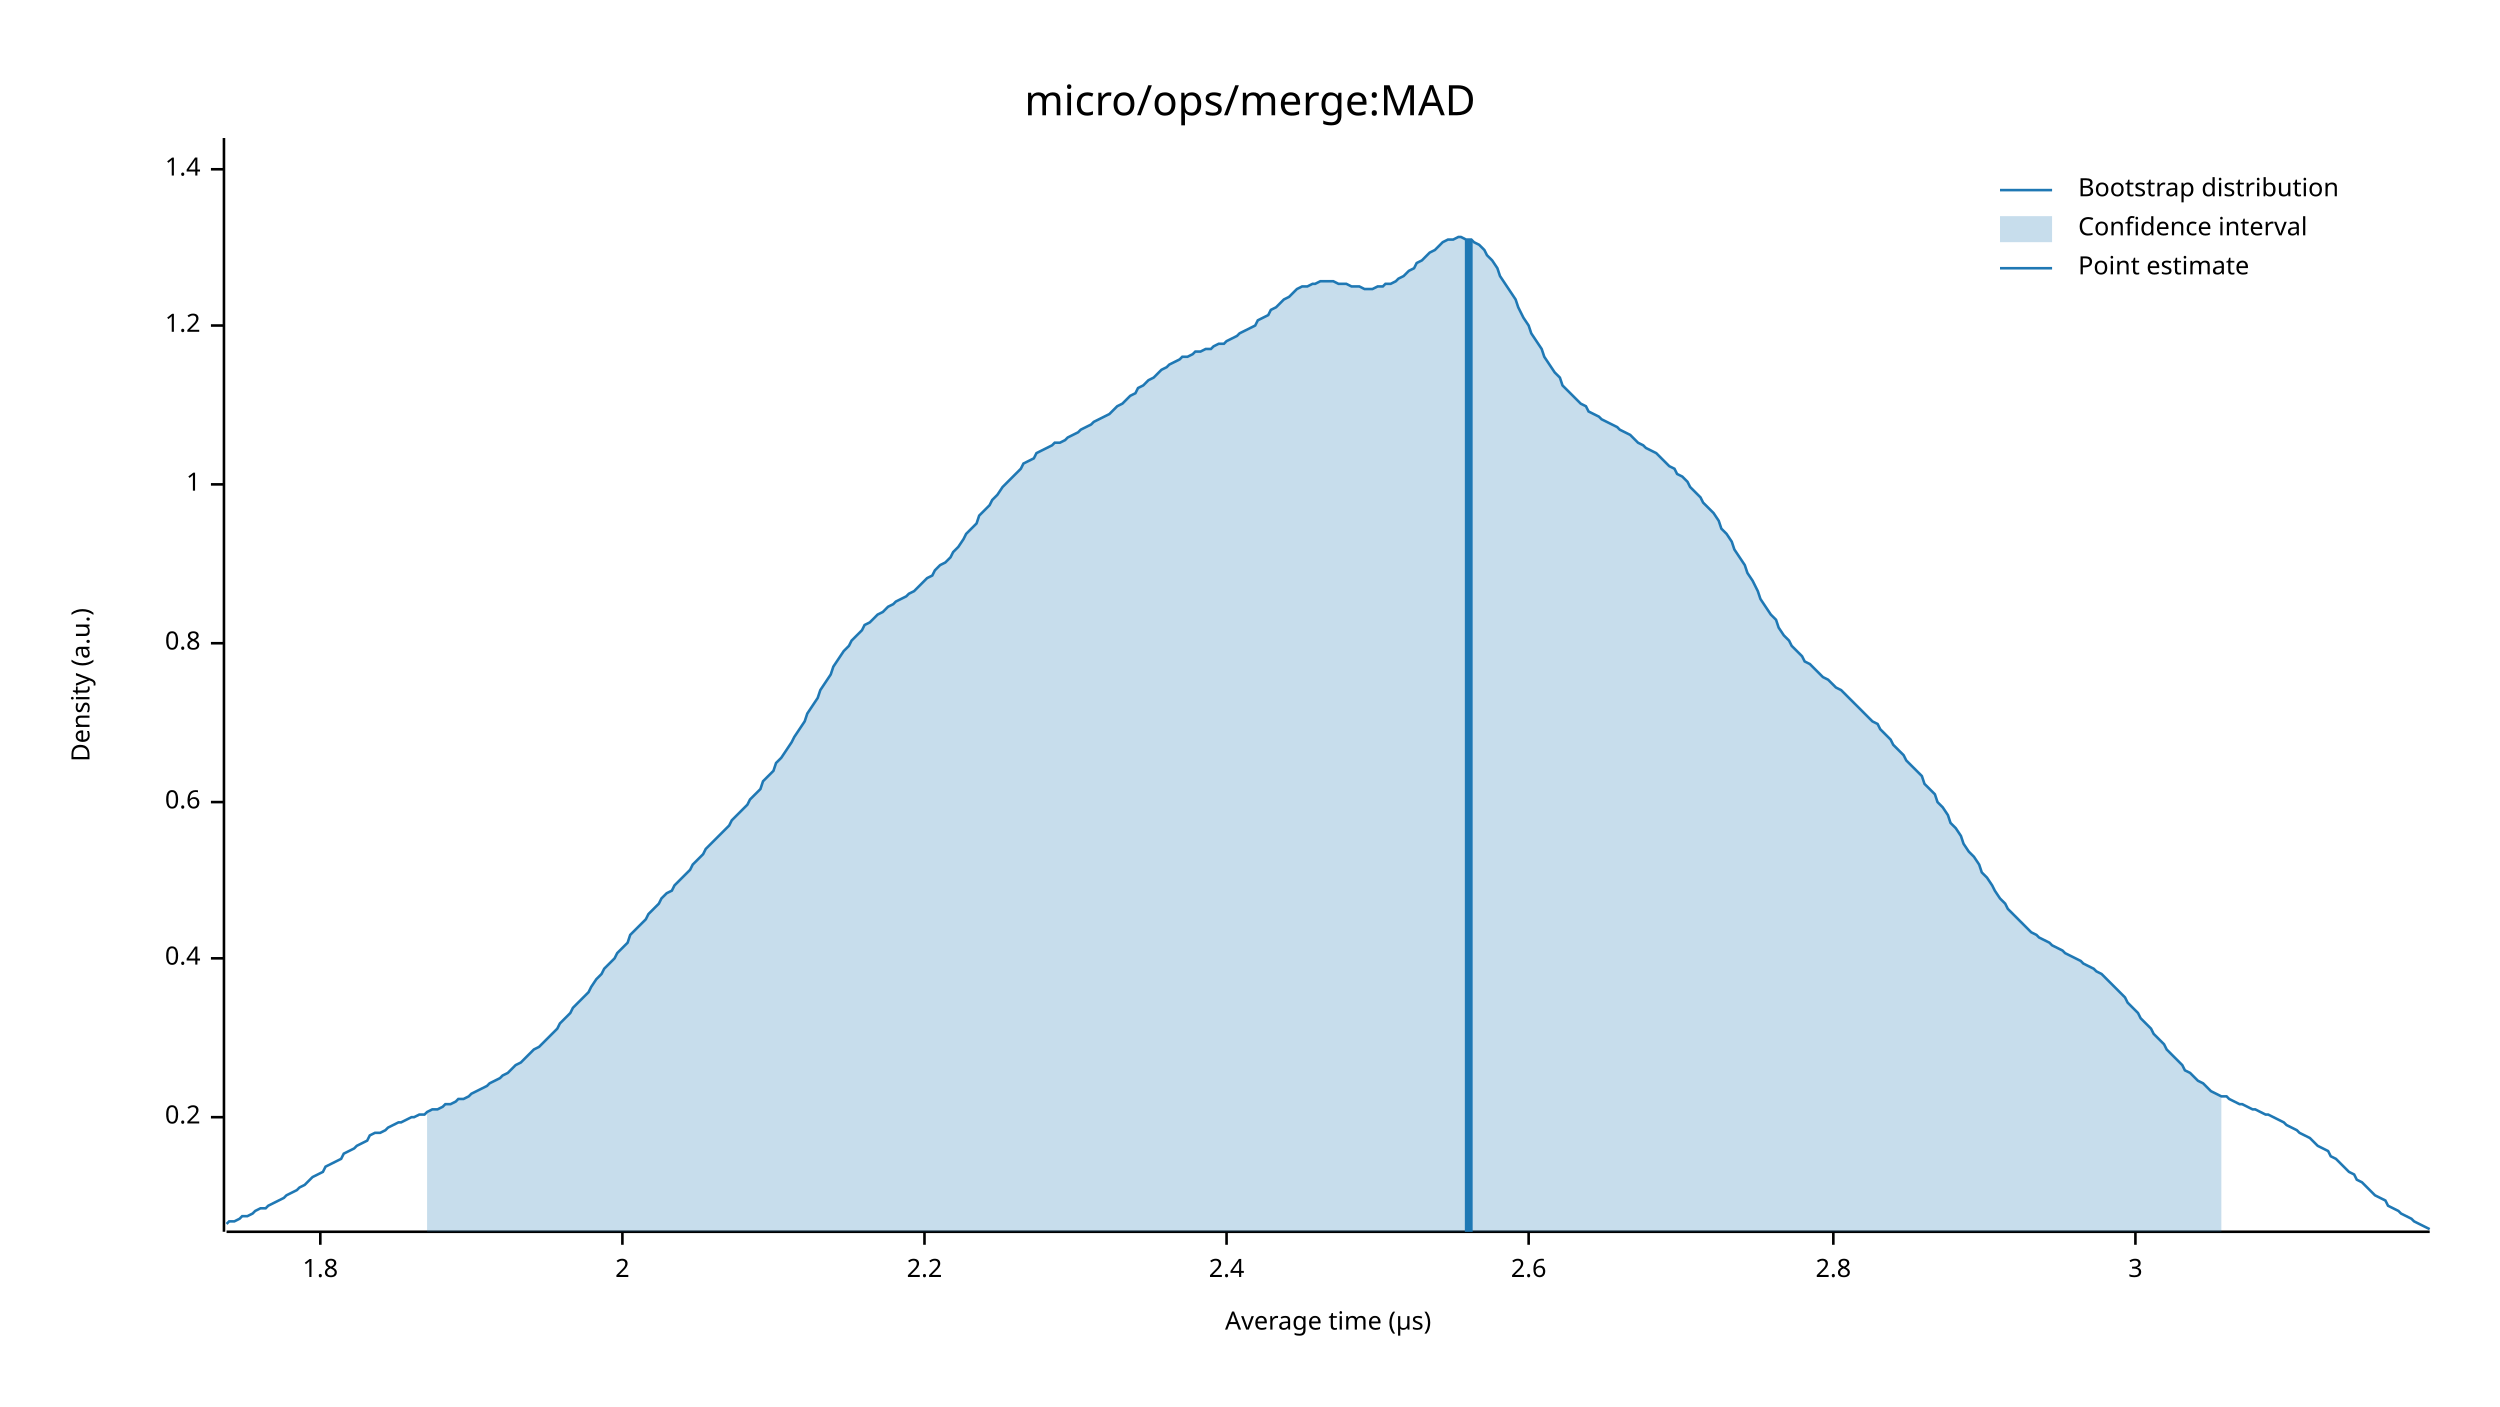
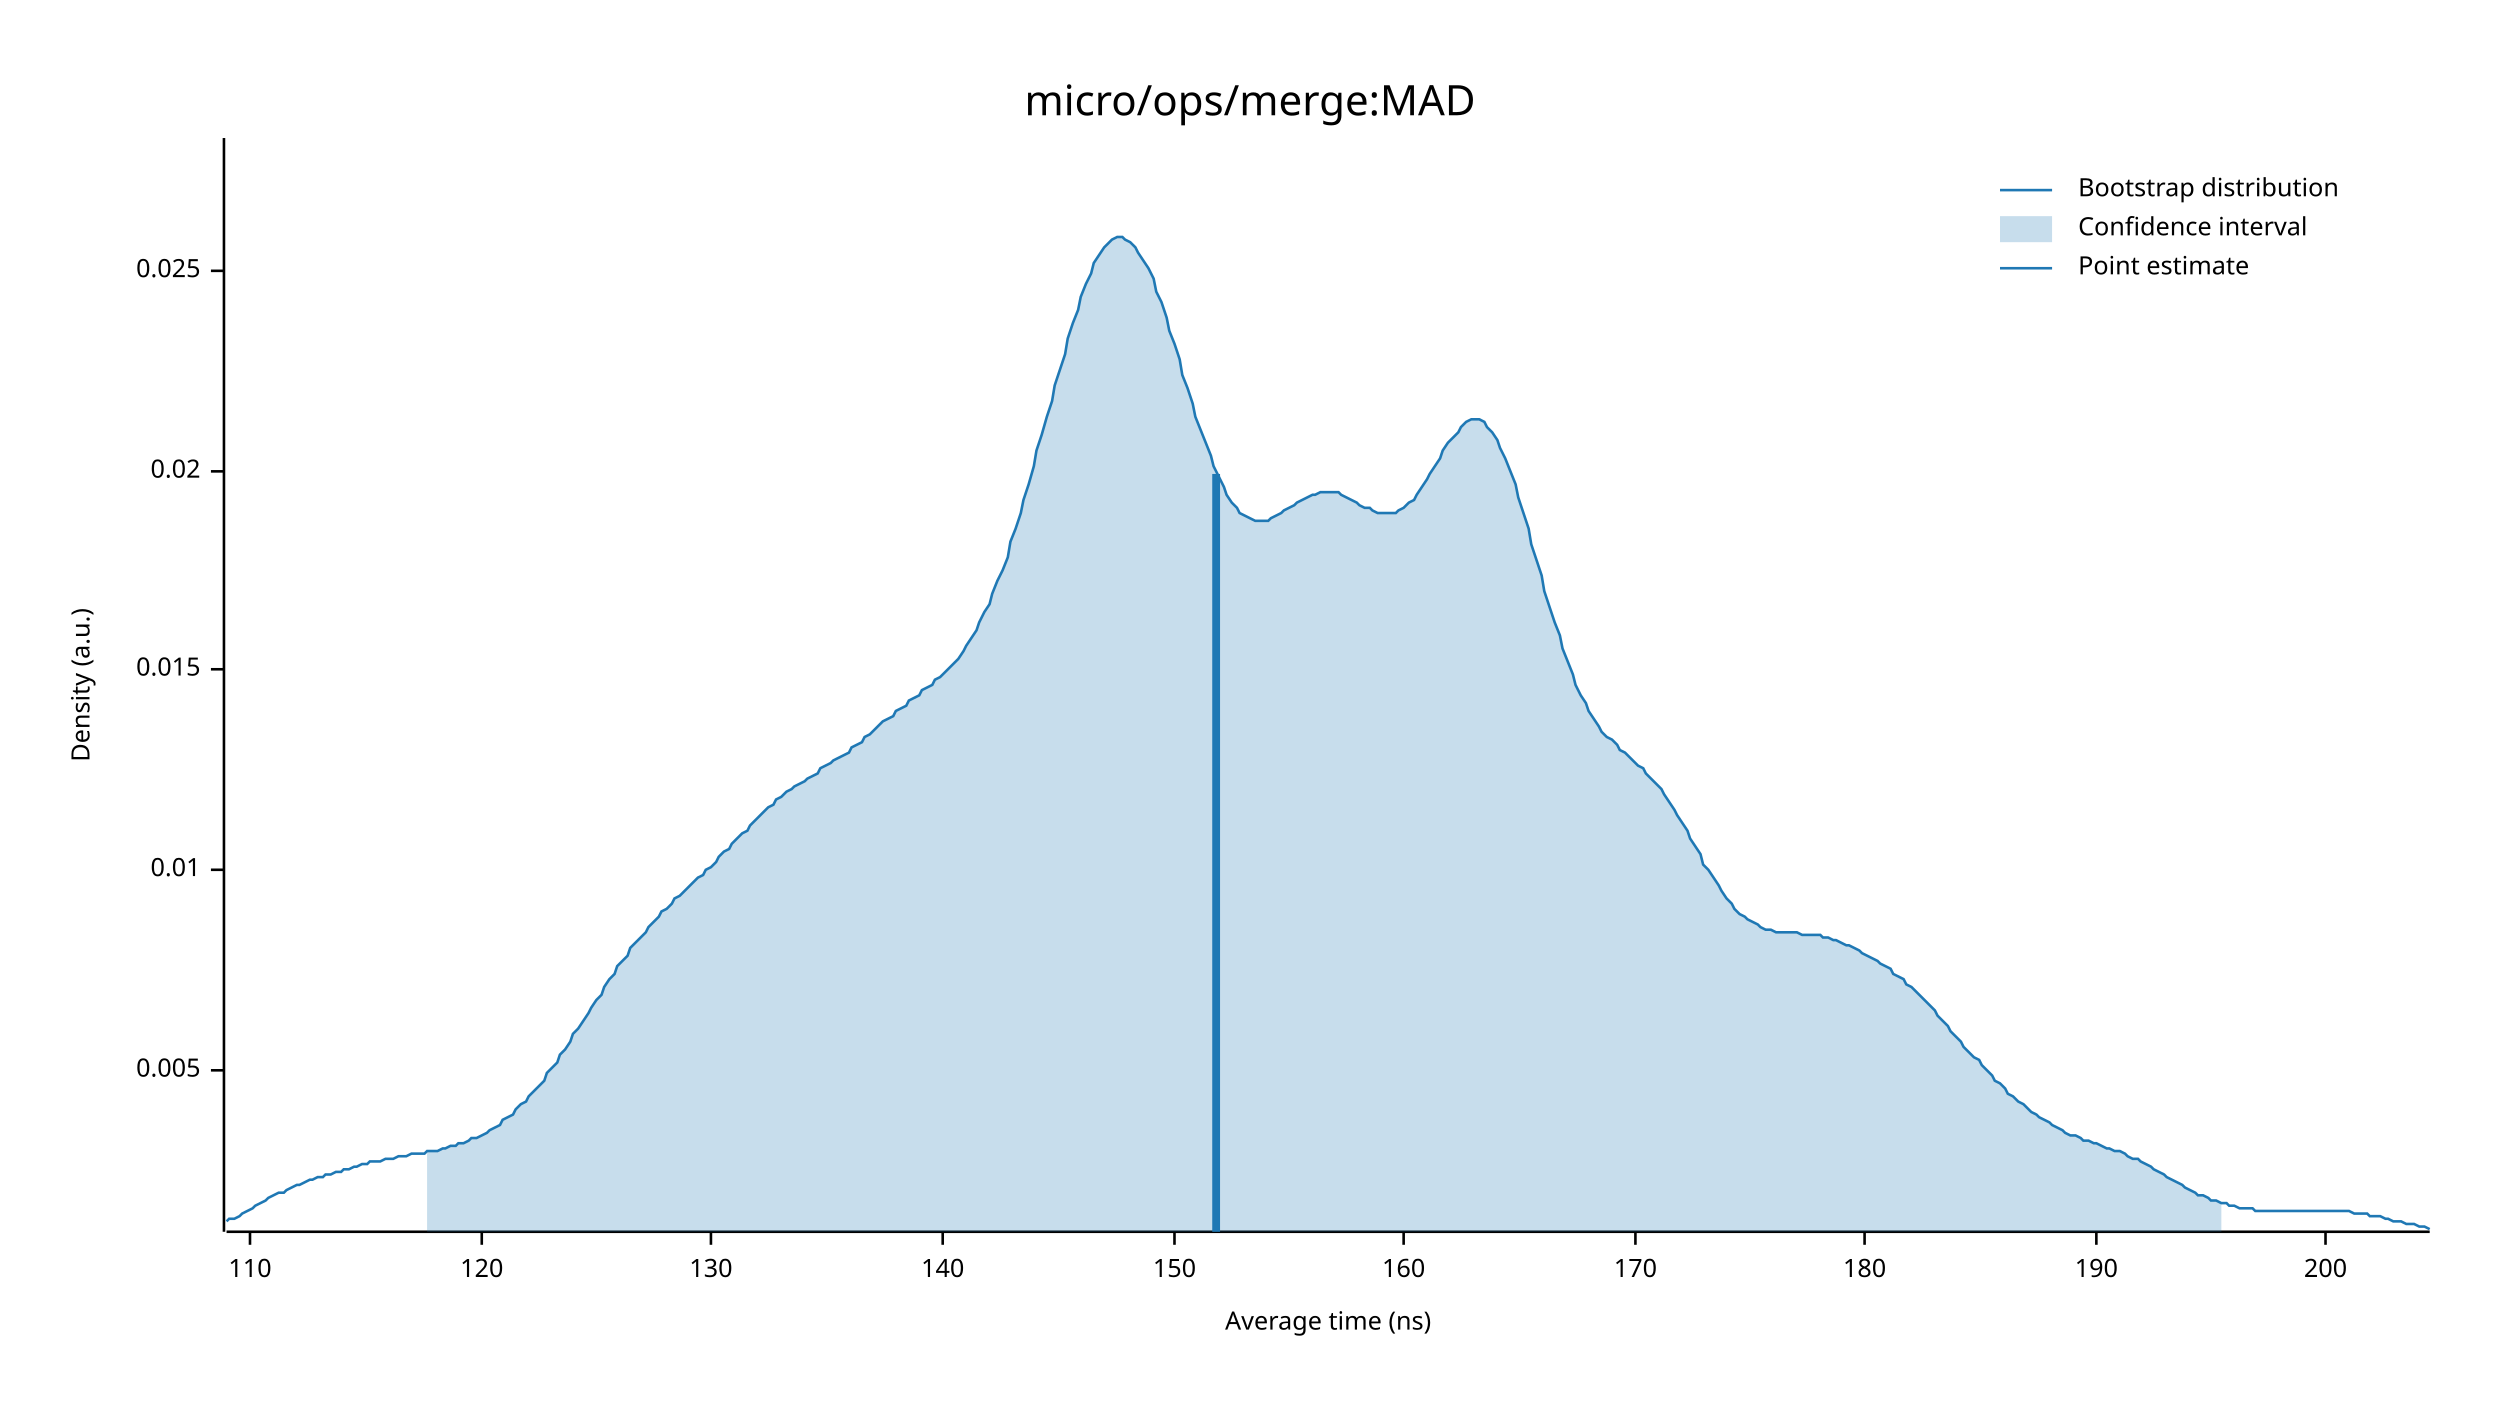
<svg xmlns="http://www.w3.org/2000/svg" width="960" height="540" viewBox="0 0 960 540">
  <text x="480" y="32" dy="0.76em" text-anchor="middle" font-family="sans-serif" font-size="16.129" opacity="1" fill="#000000">
micro/ops/merge:MAD
</text>
  <text x="27" y="263" dy="0.76em" text-anchor="middle" font-family="sans-serif" font-size="9.677" opacity="1" fill="#000000" transform="rotate(270, 27, 263)">
Density (a.u.)
</text>
  <text x="510" y="513" dy="-0.5ex" text-anchor="middle" font-family="sans-serif" font-size="9.677" opacity="1" fill="#000000">
- Average time (µs)
+ Average time (ns)
</text>
  <polyline fill="none" opacity="1" stroke="#000000" stroke-width="1" points="86,53 86,473 " />
-   <text x="77" y="429" dy="0.5ex" text-anchor="end" font-family="sans-serif" font-size="9.677" opacity="1" fill="#000000">
- 0.2
+   <text x="77" y="411" dy="0.5ex" text-anchor="end" font-family="sans-serif" font-size="9.677" opacity="1" fill="#000000">
+ 0.005
</text>
-   <polyline fill="none" opacity="1" stroke="#000000" stroke-width="1" points="81,429 86,429 " />
-   <text x="77" y="368" dy="0.5ex" text-anchor="end" font-family="sans-serif" font-size="9.677" opacity="1" fill="#000000">
- 0.4
+   <polyline fill="none" opacity="1" stroke="#000000" stroke-width="1" points="81,411 86,411 " />
+   <text x="77" y="334" dy="0.5ex" text-anchor="end" font-family="sans-serif" font-size="9.677" opacity="1" fill="#000000">
+ 0.01
</text>
-   <polyline fill="none" opacity="1" stroke="#000000" stroke-width="1" points="81,368 86,368 " />
-   <text x="77" y="308" dy="0.5ex" text-anchor="end" font-family="sans-serif" font-size="9.677" opacity="1" fill="#000000">
- 0.6
+   <polyline fill="none" opacity="1" stroke="#000000" stroke-width="1" points="81,334 86,334 " />
+   <text x="77" y="257" dy="0.5ex" text-anchor="end" font-family="sans-serif" font-size="9.677" opacity="1" fill="#000000">
+ 0.015
</text>
-   <polyline fill="none" opacity="1" stroke="#000000" stroke-width="1" points="81,308 86,308 " />
-   <text x="77" y="247" dy="0.5ex" text-anchor="end" font-family="sans-serif" font-size="9.677" opacity="1" fill="#000000">
- 0.8
+   <polyline fill="none" opacity="1" stroke="#000000" stroke-width="1" points="81,257 86,257 " />
+   <text x="77" y="181" dy="0.5ex" text-anchor="end" font-family="sans-serif" font-size="9.677" opacity="1" fill="#000000">
+ 0.02
</text>
-   <polyline fill="none" opacity="1" stroke="#000000" stroke-width="1" points="81,247 86,247 " />
-   <text x="77" y="186" dy="0.5ex" text-anchor="end" font-family="sans-serif" font-size="9.677" opacity="1" fill="#000000">
- 1
+   <polyline fill="none" opacity="1" stroke="#000000" stroke-width="1" points="81,181 86,181 " />
+   <text x="77" y="104" dy="0.5ex" text-anchor="end" font-family="sans-serif" font-size="9.677" opacity="1" fill="#000000">
+ 0.025
</text>
-   <polyline fill="none" opacity="1" stroke="#000000" stroke-width="1" points="81,186 86,186 " />
-   <text x="77" y="125" dy="0.5ex" text-anchor="end" font-family="sans-serif" font-size="9.677" opacity="1" fill="#000000">
- 1.2
+   <polyline fill="none" opacity="1" stroke="#000000" stroke-width="1" points="81,104 86,104 " />
+   <polyline fill="none" opacity="1" stroke="#000000" stroke-width="1" points="87,473 933,473 " />
+   <text x="96" y="483" dy="0.76em" text-anchor="middle" font-family="sans-serif" font-size="9.677" opacity="1" fill="#000000">
+ 110
</text>
-   <polyline fill="none" opacity="1" stroke="#000000" stroke-width="1" points="81,125 86,125 " />
-   <text x="77" y="65" dy="0.5ex" text-anchor="end" font-family="sans-serif" font-size="9.677" opacity="1" fill="#000000">
- 1.4
+   <polyline fill="none" opacity="1" stroke="#000000" stroke-width="1" points="96,473 96,478 " />
+   <text x="185" y="483" dy="0.76em" text-anchor="middle" font-family="sans-serif" font-size="9.677" opacity="1" fill="#000000">
+ 120
</text>
-   <polyline fill="none" opacity="1" stroke="#000000" stroke-width="1" points="81,65 86,65 " />
-   <polyline fill="none" opacity="1" stroke="#000000" stroke-width="1" points="87,473 933,473 " />
-   <text x="123" y="483" dy="0.76em" text-anchor="middle" font-family="sans-serif" font-size="9.677" opacity="1" fill="#000000">
- 1.8
+   <polyline fill="none" opacity="1" stroke="#000000" stroke-width="1" points="185,473 185,478 " />
+   <text x="273" y="483" dy="0.76em" text-anchor="middle" font-family="sans-serif" font-size="9.677" opacity="1" fill="#000000">
+ 130
</text>
-   <polyline fill="none" opacity="1" stroke="#000000" stroke-width="1" points="123,473 123,478 " />
-   <text x="239" y="483" dy="0.76em" text-anchor="middle" font-family="sans-serif" font-size="9.677" opacity="1" fill="#000000">
- 2
+   <polyline fill="none" opacity="1" stroke="#000000" stroke-width="1" points="273,473 273,478 " />
+   <text x="362" y="483" dy="0.76em" text-anchor="middle" font-family="sans-serif" font-size="9.677" opacity="1" fill="#000000">
+ 140
</text>
-   <polyline fill="none" opacity="1" stroke="#000000" stroke-width="1" points="239,473 239,478 " />
-   <text x="355" y="483" dy="0.76em" text-anchor="middle" font-family="sans-serif" font-size="9.677" opacity="1" fill="#000000">
- 2.2
+   <polyline fill="none" opacity="1" stroke="#000000" stroke-width="1" points="362,473 362,478 " />
+   <text x="451" y="483" dy="0.76em" text-anchor="middle" font-family="sans-serif" font-size="9.677" opacity="1" fill="#000000">
+ 150
</text>
-   <polyline fill="none" opacity="1" stroke="#000000" stroke-width="1" points="355,473 355,478 " />
-   <text x="471" y="483" dy="0.76em" text-anchor="middle" font-family="sans-serif" font-size="9.677" opacity="1" fill="#000000">
- 2.4
+   <polyline fill="none" opacity="1" stroke="#000000" stroke-width="1" points="451,473 451,478 " />
+   <text x="539" y="483" dy="0.76em" text-anchor="middle" font-family="sans-serif" font-size="9.677" opacity="1" fill="#000000">
+ 160
</text>
-   <polyline fill="none" opacity="1" stroke="#000000" stroke-width="1" points="471,473 471,478 " />
-   <text x="587" y="483" dy="0.76em" text-anchor="middle" font-family="sans-serif" font-size="9.677" opacity="1" fill="#000000">
- 2.6
+   <polyline fill="none" opacity="1" stroke="#000000" stroke-width="1" points="539,473 539,478 " />
+   <text x="628" y="483" dy="0.76em" text-anchor="middle" font-family="sans-serif" font-size="9.677" opacity="1" fill="#000000">
+ 170
</text>
-   <polyline fill="none" opacity="1" stroke="#000000" stroke-width="1" points="587,473 587,478 " />
-   <text x="704" y="483" dy="0.76em" text-anchor="middle" font-family="sans-serif" font-size="9.677" opacity="1" fill="#000000">
- 2.8
+   <polyline fill="none" opacity="1" stroke="#000000" stroke-width="1" points="628,473 628,478 " />
+   <text x="716" y="483" dy="0.76em" text-anchor="middle" font-family="sans-serif" font-size="9.677" opacity="1" fill="#000000">
+ 180
</text>
-   <polyline fill="none" opacity="1" stroke="#000000" stroke-width="1" points="704,473 704,478 " />
-   <text x="820" y="483" dy="0.76em" text-anchor="middle" font-family="sans-serif" font-size="9.677" opacity="1" fill="#000000">
- 3
+   <polyline fill="none" opacity="1" stroke="#000000" stroke-width="1" points="716,473 716,478 " />
+   <text x="805" y="483" dy="0.76em" text-anchor="middle" font-family="sans-serif" font-size="9.677" opacity="1" fill="#000000">
+ 190
</text>
-   <polyline fill="none" opacity="1" stroke="#000000" stroke-width="1" points="820,473 820,478 " />
-   <polyline fill="none" opacity="1" stroke="#1F78B4" stroke-width="1" points="87,470 88,469 90,469 92,468 93,467 95,467 97,466 98,465 100,464 102,464 103,463 105,462 107,461 109,460 110,459 112,458 114,457 115,456 117,455 119,453 120,452 122,451 124,450 125,448 127,447 129,446 131,445 132,443 134,442 136,441 137,440 139,439 141,438 142,436 144,435 146,435 148,434 149,433 151,432 153,431 154,431 156,430 158,429 159,429 161,428 163,428 164,427 166,426 168,426 170,425 171,424 173,424 175,423 176,422 178,422 180,421 181,420 183,419 185,418 187,417 188,416 190,415 192,414 193,413 195,412 197,410 198,409 200,408 202,406 203,405 205,403 207,402 209,400 210,399 212,397 214,395 215,393 217,391 219,389 220,387 222,385 224,383 226,381 227,379 229,376 231,374 232,372 234,370 236,368 237,366 239,364 241,362 242,359 244,357 246,355 248,353 249,351 251,349 253,347 254,345 256,343 258,342 259,340 261,338 263,336 265,334 266,332 268,330 270,328 271,326 273,324 275,322 276,321 278,319 280,317 281,315 283,313 285,311 287,309 288,307 290,305 292,303 293,300 295,298 297,296 298,293 300,291 302,288 304,285 305,283 307,280 309,277 310,274 312,271 314,268 315,265 317,262 319,259 320,256 322,253 324,250 326,248 327,246 329,244 331,242 332,240 334,239 336,237 337,236 339,235 341,233 343,232 344,231 346,230 348,229 349,228 351,227 353,225 354,224 356,222 358,221 359,219 361,217 363,216 365,214 366,212 368,210 370,207 371,205 373,203 375,201 376,198 378,196 380,194 381,192 383,190 385,187 387,185 388,184 390,182 392,180 393,178 395,177 397,176 398,174 400,173 402,172 404,171 405,170 407,170 409,169 410,168 412,167 414,166 415,165 417,164 419,163 420,162 422,161 424,160 426,159 427,158 429,156 431,155 432,154 434,152 436,151 437,149 439,148 441,146 443,145 444,144 446,142 448,141 449,140 451,139 453,138 454,137 456,137 458,136 459,135 461,135 463,134 465,134 466,133 468,132 470,132 471,131 473,130 475,129 476,128 478,127 480,126 482,125 483,123 485,122 487,121 488,119 490,118 492,116 493,115 495,114 497,112 498,111 500,110 502,110 504,109 505,109 507,108 509,108 510,108 512,108 514,109 515,109 517,109 519,110 521,110 522,110 524,111 526,111 527,111 529,110 531,110 532,109 534,109 536,108 537,107 539,106 541,104 543,103 544,101 546,100 548,98 549,97 551,96 553,94 554,93 556,92 558,92 560,91 561,91 563,92 565,92 566,93 568,94 570,96 571,98 573,100 575,103 576,106 578,109 580,112 582,115 583,118 585,122 587,125 588,128 590,131 592,134 593,137 595,140 597,143 599,145 600,148 602,150 604,152 605,153 607,155 609,156 610,158 612,159 614,160 615,161 617,162 619,163 621,164 622,165 624,166 626,167 627,168 629,170 631,171 632,172 634,173 636,174 638,176 639,177 641,179 643,180 644,182 646,183 648,185 649,187 651,189 653,191 654,193 656,195 658,197 660,200 661,203 663,205 665,208 666,211 668,214 670,217 671,220 673,223 675,227 676,230 678,233 680,236 682,238 683,241 685,244 687,246 688,248 690,250 692,252 693,254 695,255 697,257 699,259 700,260 702,261 704,263 705,264 707,265 709,267 710,268 712,270 714,272 715,273 717,275 719,277 721,278 722,280 724,282 726,284 727,286 729,288 731,290 732,292 734,294 736,296 738,298 739,301 741,303 743,305 744,308 746,310 748,313 749,316 751,318 753,321 754,324 756,327 758,329 760,332 761,335 763,337 765,340 766,342 768,345 770,347 771,349 773,351 775,353 777,355 778,356 780,358 782,359 783,360 785,361 787,362 788,363 790,364 792,365 793,366 795,367 797,368 799,369 800,370 802,371 804,372 805,373 807,374 809,376 810,377 812,379 814,381 816,383 817,385 819,387 821,389 822,391 824,393 826,395 827,397 829,399 831,401 832,403 834,405 836,407 838,409 839,411 841,412 843,414 844,415 846,416 848,418 849,419 851,420 853,421 855,421 856,422 858,423 860,424 861,424 863,425 865,426 866,426 868,427 870,428 871,428 873,429 875,430 877,431 878,432 880,433 882,434 883,435 885,436 887,437 888,438 890,440 892,441 894,442 895,444 897,445 899,447 900,448 902,450 904,451 905,453 907,454 909,456 910,457 912,459 914,460 916,461 917,463 919,464 921,465 922,466 924,467 926,468 927,469 929,470 931,471 933,472 " />
-   <polygon opacity="0.25" fill="#1F78B4" points="164,427 166,426 168,426 170,425 171,424 173,424 175,423 176,422 178,422 180,421 181,420 183,419 185,418 187,417 188,416 190,415 192,414 193,413 195,412 197,410 198,409 200,408 202,406 203,405 205,403 207,402 209,400 210,399 212,397 214,395 215,393 217,391 219,389 220,387 222,385 224,383 226,381 227,379 229,376 231,374 232,372 234,370 236,368 237,366 239,364 241,362 242,359 244,357 246,355 248,353 249,351 251,349 253,347 254,345 256,343 258,342 259,340 261,338 263,336 265,334 266,332 268,330 270,328 271,326 273,324 275,322 276,321 278,319 280,317 281,315 283,313 285,311 287,309 288,307 290,305 292,303 293,300 295,298 297,296 298,293 300,291 302,288 304,285 305,283 307,280 309,277 310,274 312,271 314,268 315,265 317,262 319,259 320,256 322,253 324,250 326,248 327,246 329,244 331,242 332,240 334,239 336,237 337,236 339,235 341,233 343,232 344,231 346,230 348,229 349,228 351,227 353,225 354,224 356,222 358,221 359,219 361,217 363,216 365,214 366,212 368,210 370,207 371,205 373,203 375,201 376,198 378,196 380,194 381,192 383,190 385,187 387,185 388,184 390,182 392,180 393,178 395,177 397,176 398,174 400,173 402,172 404,171 405,170 407,170 409,169 410,168 412,167 414,166 415,165 417,164 419,163 420,162 422,161 424,160 426,159 427,158 429,156 431,155 432,154 434,152 436,151 437,149 439,148 441,146 443,145 444,144 446,142 448,141 449,140 451,139 453,138 454,137 456,137 458,136 459,135 461,135 463,134 465,134 466,133 468,132 470,132 471,131 473,130 475,129 476,128 478,127 480,126 482,125 483,123 485,122 487,121 488,119 490,118 492,116 493,115 495,114 497,112 498,111 500,110 502,110 504,109 505,109 507,108 509,108 510,108 512,108 514,109 515,109 517,109 519,110 521,110 522,110 524,111 526,111 527,111 529,110 531,110 532,109 534,109 536,108 537,107 539,106 541,104 543,103 544,101 546,100 548,98 549,97 551,96 553,94 554,93 556,92 558,92 560,91 561,91 563,92 565,92 566,93 568,94 570,96 571,98 573,100 575,103 576,106 578,109 580,112 582,115 583,118 585,122 587,125 588,128 590,131 592,134 593,137 595,140 597,143 599,145 600,148 602,150 604,152 605,153 607,155 609,156 610,158 612,159 614,160 615,161 617,162 619,163 621,164 622,165 624,166 626,167 627,168 629,170 631,171 632,172 634,173 636,174 638,176 639,177 641,179 643,180 644,182 646,183 648,185 649,187 651,189 653,191 654,193 656,195 658,197 660,200 661,203 663,205 665,208 666,211 668,214 670,217 671,220 673,223 675,227 676,230 678,233 680,236 682,238 683,241 685,244 687,246 688,248 690,250 692,252 693,254 695,255 697,257 699,259 700,260 702,261 704,263 705,264 707,265 709,267 710,268 712,270 714,272 715,273 717,275 719,277 721,278 722,280 724,282 726,284 727,286 729,288 731,290 732,292 734,294 736,296 738,298 739,301 741,303 743,305 744,308 746,310 748,313 749,316 751,318 753,321 754,324 756,327 758,329 760,332 761,335 763,337 765,340 766,342 768,345 770,347 771,349 773,351 775,353 777,355 778,356 780,358 782,359 783,360 785,361 787,362 788,363 790,364 792,365 793,366 795,367 797,368 799,369 800,370 802,371 804,372 805,373 807,374 809,376 810,377 812,379 814,381 816,383 817,385 819,387 821,389 822,391 824,393 826,395 827,397 829,399 831,401 832,403 834,405 836,407 838,409 839,411 841,412 843,414 844,415 846,416 848,418 849,419 851,420 853,421 853,473 164,473 " />
-   <polyline fill="none" opacity="1" stroke="#1F78B4" stroke-width="3" points="564,473 564,92 " />
+   <polyline fill="none" opacity="1" stroke="#000000" stroke-width="1" points="805,473 805,478 " />
+   <text x="893" y="483" dy="0.76em" text-anchor="middle" font-family="sans-serif" font-size="9.677" opacity="1" fill="#000000">
+ 200
+ </text>
+   <polyline fill="none" opacity="1" stroke="#000000" stroke-width="1" points="893,473 893,478 " />
+   <polyline fill="none" opacity="1" stroke="#1F78B4" stroke-width="1" points="87,469 88,468 90,468 92,467 93,466 95,465 97,464 98,463 100,462 102,461 103,460 105,459 107,458 109,458 110,457 112,456 114,455 115,455 117,454 119,453 120,453 122,452 124,452 125,451 127,451 129,450 131,450 132,449 134,449 136,448 137,448 139,447 141,447 142,446 144,446 146,446 148,445 149,445 151,445 153,444 154,444 156,444 158,443 159,443 161,443 163,443 164,442 166,442 168,442 170,441 171,441 173,440 175,440 176,439 178,439 180,438 181,437 183,437 185,436 187,435 188,434 190,433 192,432 193,430 195,429 197,428 198,426 200,424 202,423 203,421 205,419 207,417 209,415 210,412 212,410 214,408 215,405 217,403 219,400 220,397 222,395 224,392 226,389 227,387 229,384 231,382 232,379 234,376 236,374 237,371 239,369 241,367 242,364 244,362 246,360 248,358 249,356 251,354 253,352 254,350 256,349 258,347 259,345 261,344 263,342 265,340 266,339 268,337 270,336 271,334 273,333 275,331 276,329 278,327 280,326 281,324 283,322 285,320 287,319 288,317 290,315 292,313 293,312 295,310 297,309 298,307 300,306 302,304 304,303 305,302 307,301 309,300 310,299 312,298 314,297 315,295 317,294 319,293 320,292 322,291 324,290 326,289 327,287 329,286 331,285 332,283 334,282 336,280 337,279 339,277 341,276 343,275 344,273 346,272 348,271 349,269 351,268 353,267 354,265 356,264 358,263 359,261 361,260 363,258 365,256 366,255 368,253 370,250 371,248 373,245 375,242 376,239 378,235 380,232 381,228 383,223 385,219 387,214 388,208 390,203 392,197 393,192 395,186 397,179 398,173 400,167 402,160 404,154 405,148 407,142 409,136 410,130 412,124 414,119 415,114 417,109 419,105 420,101 422,98 424,95 426,93 427,92 429,91 431,91 432,92 434,93 436,95 437,97 439,100 441,103 443,107 444,112 446,116 448,122 449,127 451,132 453,138 454,144 456,149 458,155 459,160 461,165 463,170 465,175 466,179 468,183 470,187 471,190 473,193 475,195 476,197 478,198 480,199 482,200 483,200 485,200 487,200 488,199 490,198 492,197 493,196 495,195 497,194 498,193 500,192 502,191 504,190 505,190 507,189 509,189 510,189 512,189 514,189 515,190 517,191 519,192 521,193 522,194 524,195 526,195 527,196 529,197 531,197 532,197 534,197 536,197 537,196 539,195 541,193 543,192 544,190 546,187 548,184 549,182 551,179 553,176 554,173 556,170 558,168 560,166 561,164 563,162 565,161 566,161 568,161 570,162 571,164 573,166 575,169 576,172 578,176 580,181 582,186 583,191 585,197 587,203 588,209 590,215 592,221 593,227 595,233 597,239 599,244 600,249 602,254 604,259 605,263 607,267 609,270 610,273 612,276 614,279 615,281 617,283 619,284 621,286 622,288 624,289 626,291 627,292 629,294 631,295 632,297 634,299 636,301 638,303 639,305 641,308 643,311 644,313 646,316 648,319 649,322 651,325 653,328 654,332 656,334 658,337 660,340 661,342 663,345 665,347 666,349 668,351 670,352 671,353 673,354 675,355 676,356 678,357 680,357 682,358 683,358 685,358 687,358 688,358 690,358 692,359 693,359 695,359 697,359 699,359 700,360 702,360 704,361 705,361 707,362 709,363 710,363 712,364 714,365 715,366 717,367 719,368 721,369 722,370 724,371 726,372 727,374 729,375 731,376 732,378 734,379 736,381 738,383 739,384 741,386 743,388 744,390 746,392 748,394 749,396 751,398 753,400 754,402 756,404 758,406 760,407 761,409 763,411 765,413 766,415 768,416 770,418 771,420 773,421 775,423 777,424 778,425 780,427 782,428 783,429 785,430 787,431 788,432 790,433 792,434 793,435 795,436 797,436 799,437 800,438 802,438 804,439 805,439 807,440 809,441 810,441 812,442 814,442 816,443 817,444 819,445 821,445 822,446 824,447 826,448 827,449 829,450 831,451 832,452 834,453 836,454 838,455 839,456 841,457 843,458 844,459 846,459 848,460 849,461 851,461 853,462 855,462 856,463 858,463 860,464 861,464 863,464 865,464 866,465 868,465 870,465 871,465 873,465 875,465 877,465 878,465 880,465 882,465 883,465 885,465 887,465 888,465 890,465 892,465 894,465 895,465 897,465 899,465 900,465 902,465 904,466 905,466 907,466 909,466 910,467 912,467 914,467 916,468 917,468 919,469 921,469 922,469 924,470 926,470 927,470 929,471 931,471 933,472 " />
+   <polygon opacity="0.25" fill="#1F78B4" points="164,442 166,442 168,442 170,441 171,441 173,440 175,440 176,439 178,439 180,438 181,437 183,437 185,436 187,435 188,434 190,433 192,432 193,430 195,429 197,428 198,426 200,424 202,423 203,421 205,419 207,417 209,415 210,412 212,410 214,408 215,405 217,403 219,400 220,397 222,395 224,392 226,389 227,387 229,384 231,382 232,379 234,376 236,374 237,371 239,369 241,367 242,364 244,362 246,360 248,358 249,356 251,354 253,352 254,350 256,349 258,347 259,345 261,344 263,342 265,340 266,339 268,337 270,336 271,334 273,333 275,331 276,329 278,327 280,326 281,324 283,322 285,320 287,319 288,317 290,315 292,313 293,312 295,310 297,309 298,307 300,306 302,304 304,303 305,302 307,301 309,300 310,299 312,298 314,297 315,295 317,294 319,293 320,292 322,291 324,290 326,289 327,287 329,286 331,285 332,283 334,282 336,280 337,279 339,277 341,276 343,275 344,273 346,272 348,271 349,269 351,268 353,267 354,265 356,264 358,263 359,261 361,260 363,258 365,256 366,255 368,253 370,250 371,248 373,245 375,242 376,239 378,235 380,232 381,228 383,223 385,219 387,214 388,208 390,203 392,197 393,192 395,186 397,179 398,173 400,167 402,160 404,154 405,148 407,142 409,136 410,130 412,124 414,119 415,114 417,109 419,105 420,101 422,98 424,95 426,93 427,92 429,91 431,91 432,92 434,93 436,95 437,97 439,100 441,103 443,107 444,112 446,116 448,122 449,127 451,132 453,138 454,144 456,149 458,155 459,160 461,165 463,170 465,175 466,179 468,183 470,187 471,190 473,193 475,195 476,197 478,198 480,199 482,200 483,200 485,200 487,200 488,199 490,198 492,197 493,196 495,195 497,194 498,193 500,192 502,191 504,190 505,190 507,189 509,189 510,189 512,189 514,189 515,190 517,191 519,192 521,193 522,194 524,195 526,195 527,196 529,197 531,197 532,197 534,197 536,197 537,196 539,195 541,193 543,192 544,190 546,187 548,184 549,182 551,179 553,176 554,173 556,170 558,168 560,166 561,164 563,162 565,161 566,161 568,161 570,162 571,164 573,166 575,169 576,172 578,176 580,181 582,186 583,191 585,197 587,203 588,209 590,215 592,221 593,227 595,233 597,239 599,244 600,249 602,254 604,259 605,263 607,267 609,270 610,273 612,276 614,279 615,281 617,283 619,284 621,286 622,288 624,289 626,291 627,292 629,294 631,295 632,297 634,299 636,301 638,303 639,305 641,308 643,311 644,313 646,316 648,319 649,322 651,325 653,328 654,332 656,334 658,337 660,340 661,342 663,345 665,347 666,349 668,351 670,352 671,353 673,354 675,355 676,356 678,357 680,357 682,358 683,358 685,358 687,358 688,358 690,358 692,359 693,359 695,359 697,359 699,359 700,360 702,360 704,361 705,361 707,362 709,363 710,363 712,364 714,365 715,366 717,367 719,368 721,369 722,370 724,371 726,372 727,374 729,375 731,376 732,378 734,379 736,381 738,383 739,384 741,386 743,388 744,390 746,392 748,394 749,396 751,398 753,400 754,402 756,404 758,406 760,407 761,409 763,411 765,413 766,415 768,416 770,418 771,420 773,421 775,423 777,424 778,425 780,427 782,428 783,429 785,430 787,431 788,432 790,433 792,434 793,435 795,436 797,436 799,437 800,438 802,438 804,439 805,439 807,440 809,441 810,441 812,442 814,442 816,443 817,444 819,445 821,445 822,446 824,447 826,448 827,449 829,450 831,451 832,452 834,453 836,454 838,455 839,456 841,457 843,458 844,459 846,459 848,460 849,461 851,461 853,462 853,473 164,473 " />
+   <polyline fill="none" opacity="1" stroke="#1F78B4" stroke-width="3" points="467,473 467,182 " />
  <text x="798" y="68" dy="0.76em" text-anchor="start" font-family="sans-serif" font-size="9.677" opacity="1" fill="#000000">
Bootstrap distribution
</text>
  <text x="798" y="83" dy="0.76em" text-anchor="start" font-family="sans-serif" font-size="9.677" opacity="1" fill="#000000">
Confidence interval
</text>
  <text x="798" y="98" dy="0.76em" text-anchor="start" font-family="sans-serif" font-size="9.677" opacity="1" fill="#000000">
Point estimate
</text>
  <polyline fill="none" opacity="1" stroke="#1F78B4" stroke-width="1" points="768,73 788,73 " />
  <rect x="768" y="83" width="20" height="10" opacity="0.25" fill="#1F78B4" stroke="none" />
  <polyline fill="none" opacity="1" stroke="#1F78B4" stroke-width="1" points="768,103 788,103 " />
</svg>
